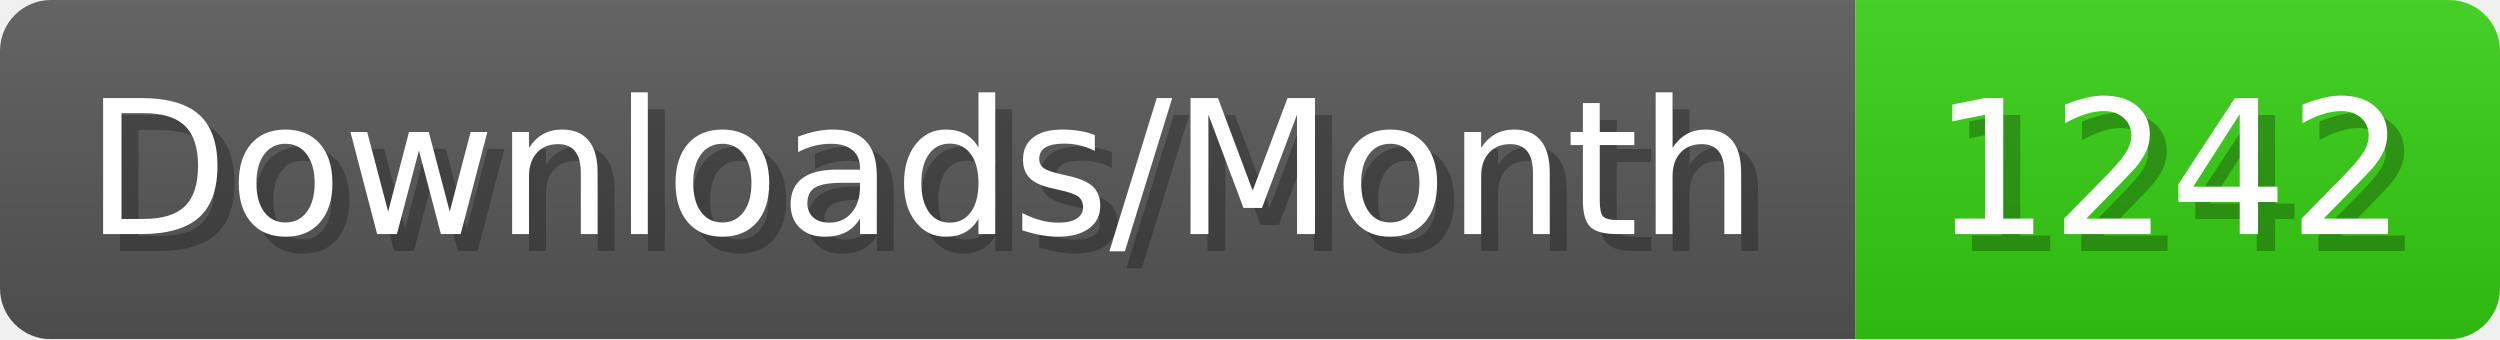
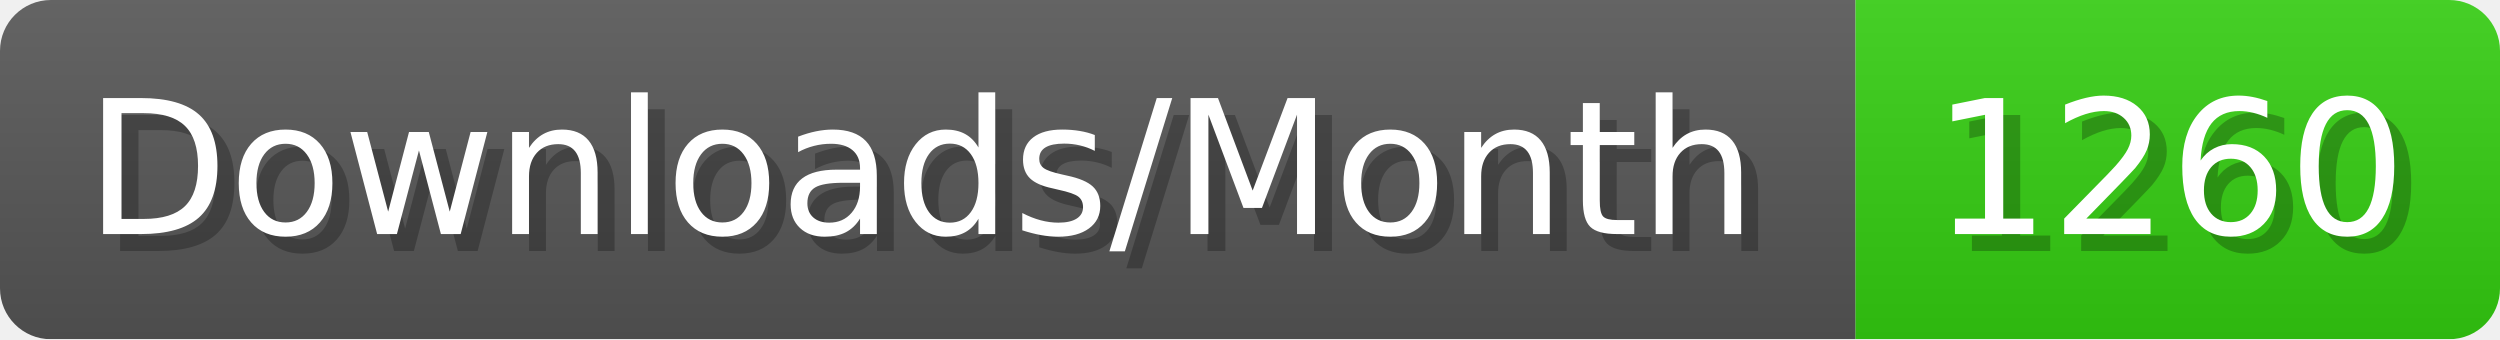
- <svg xmlns="http://www.w3.org/2000/svg" width="147.4" height="20" viewBox="0 0 1474 200" role="img" aria-label="Downloads/Month: 1242">
+ <svg xmlns="http://www.w3.org/2000/svg" width="147.4" height="20" viewBox="0 0 1474 200" role="img" aria-label="Downloads/Month: 1260">
  <linearGradient id="YlXUI" x2="0" y2="100%">
    <stop offset="0" stop-opacity=".1" stop-color="#EEE" />
    <stop offset="1" stop-opacity=".1" />
  </linearGradient>
  <mask id="JHhop">
    <rect width="1474" height="200" rx="30" fill="#FFF" />
  </mask>
  <g mask="url(#JHhop)">
    <rect width="1094" height="200" fill="#555" />
    <rect width="380" height="200" fill="#3C1" x="1094" />
    <rect width="1474" height="200" fill="url(#YlXUI)" />
  </g>
  <g aria-hidden="true" fill="#fff" text-anchor="start" font-family="Verdana,DejaVu Sans,sans-serif" font-size="110">
    <text x="60" y="148" textLength="994" fill="#000" opacity="0.25">Downloads/Month</text>
    <text x="50" y="138" textLength="994">Downloads/Month</text>
-     <text x="1149" y="148" textLength="280" fill="#000" opacity="0.25">1242</text>
-     <text x="1139" y="138" textLength="280">1242</text>
+     <text x="1149" y="148" textLength="280" fill="#000" opacity="0.25">1260</text>
+     <text x="1139" y="138" textLength="280">1260</text>
  </g>
</svg>
